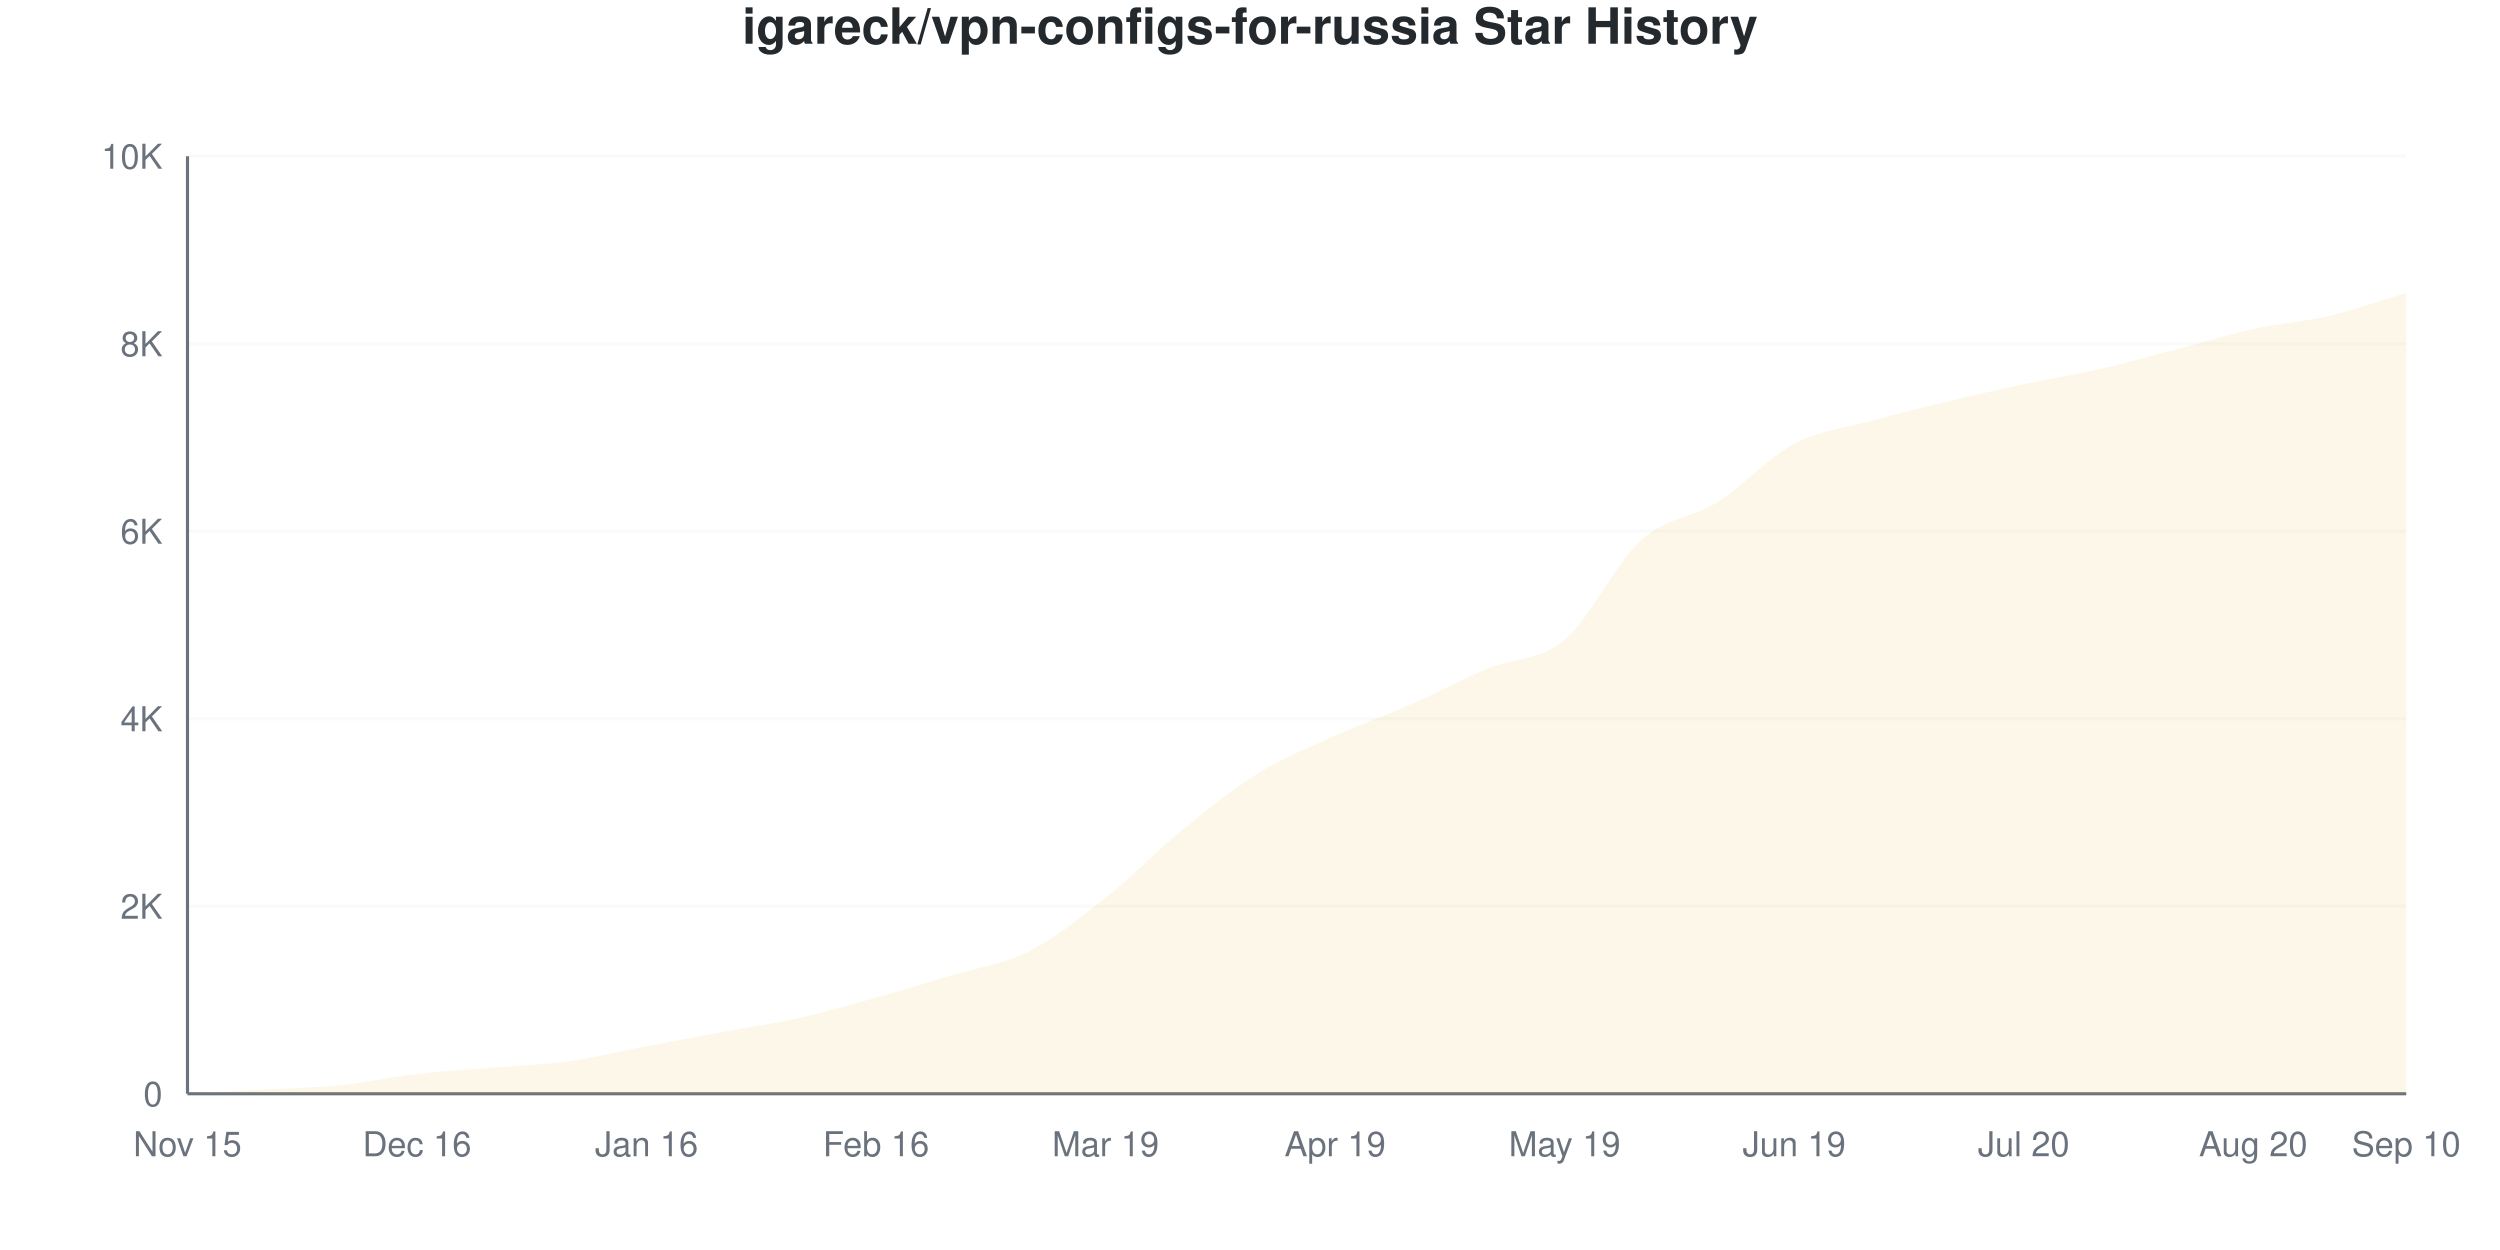
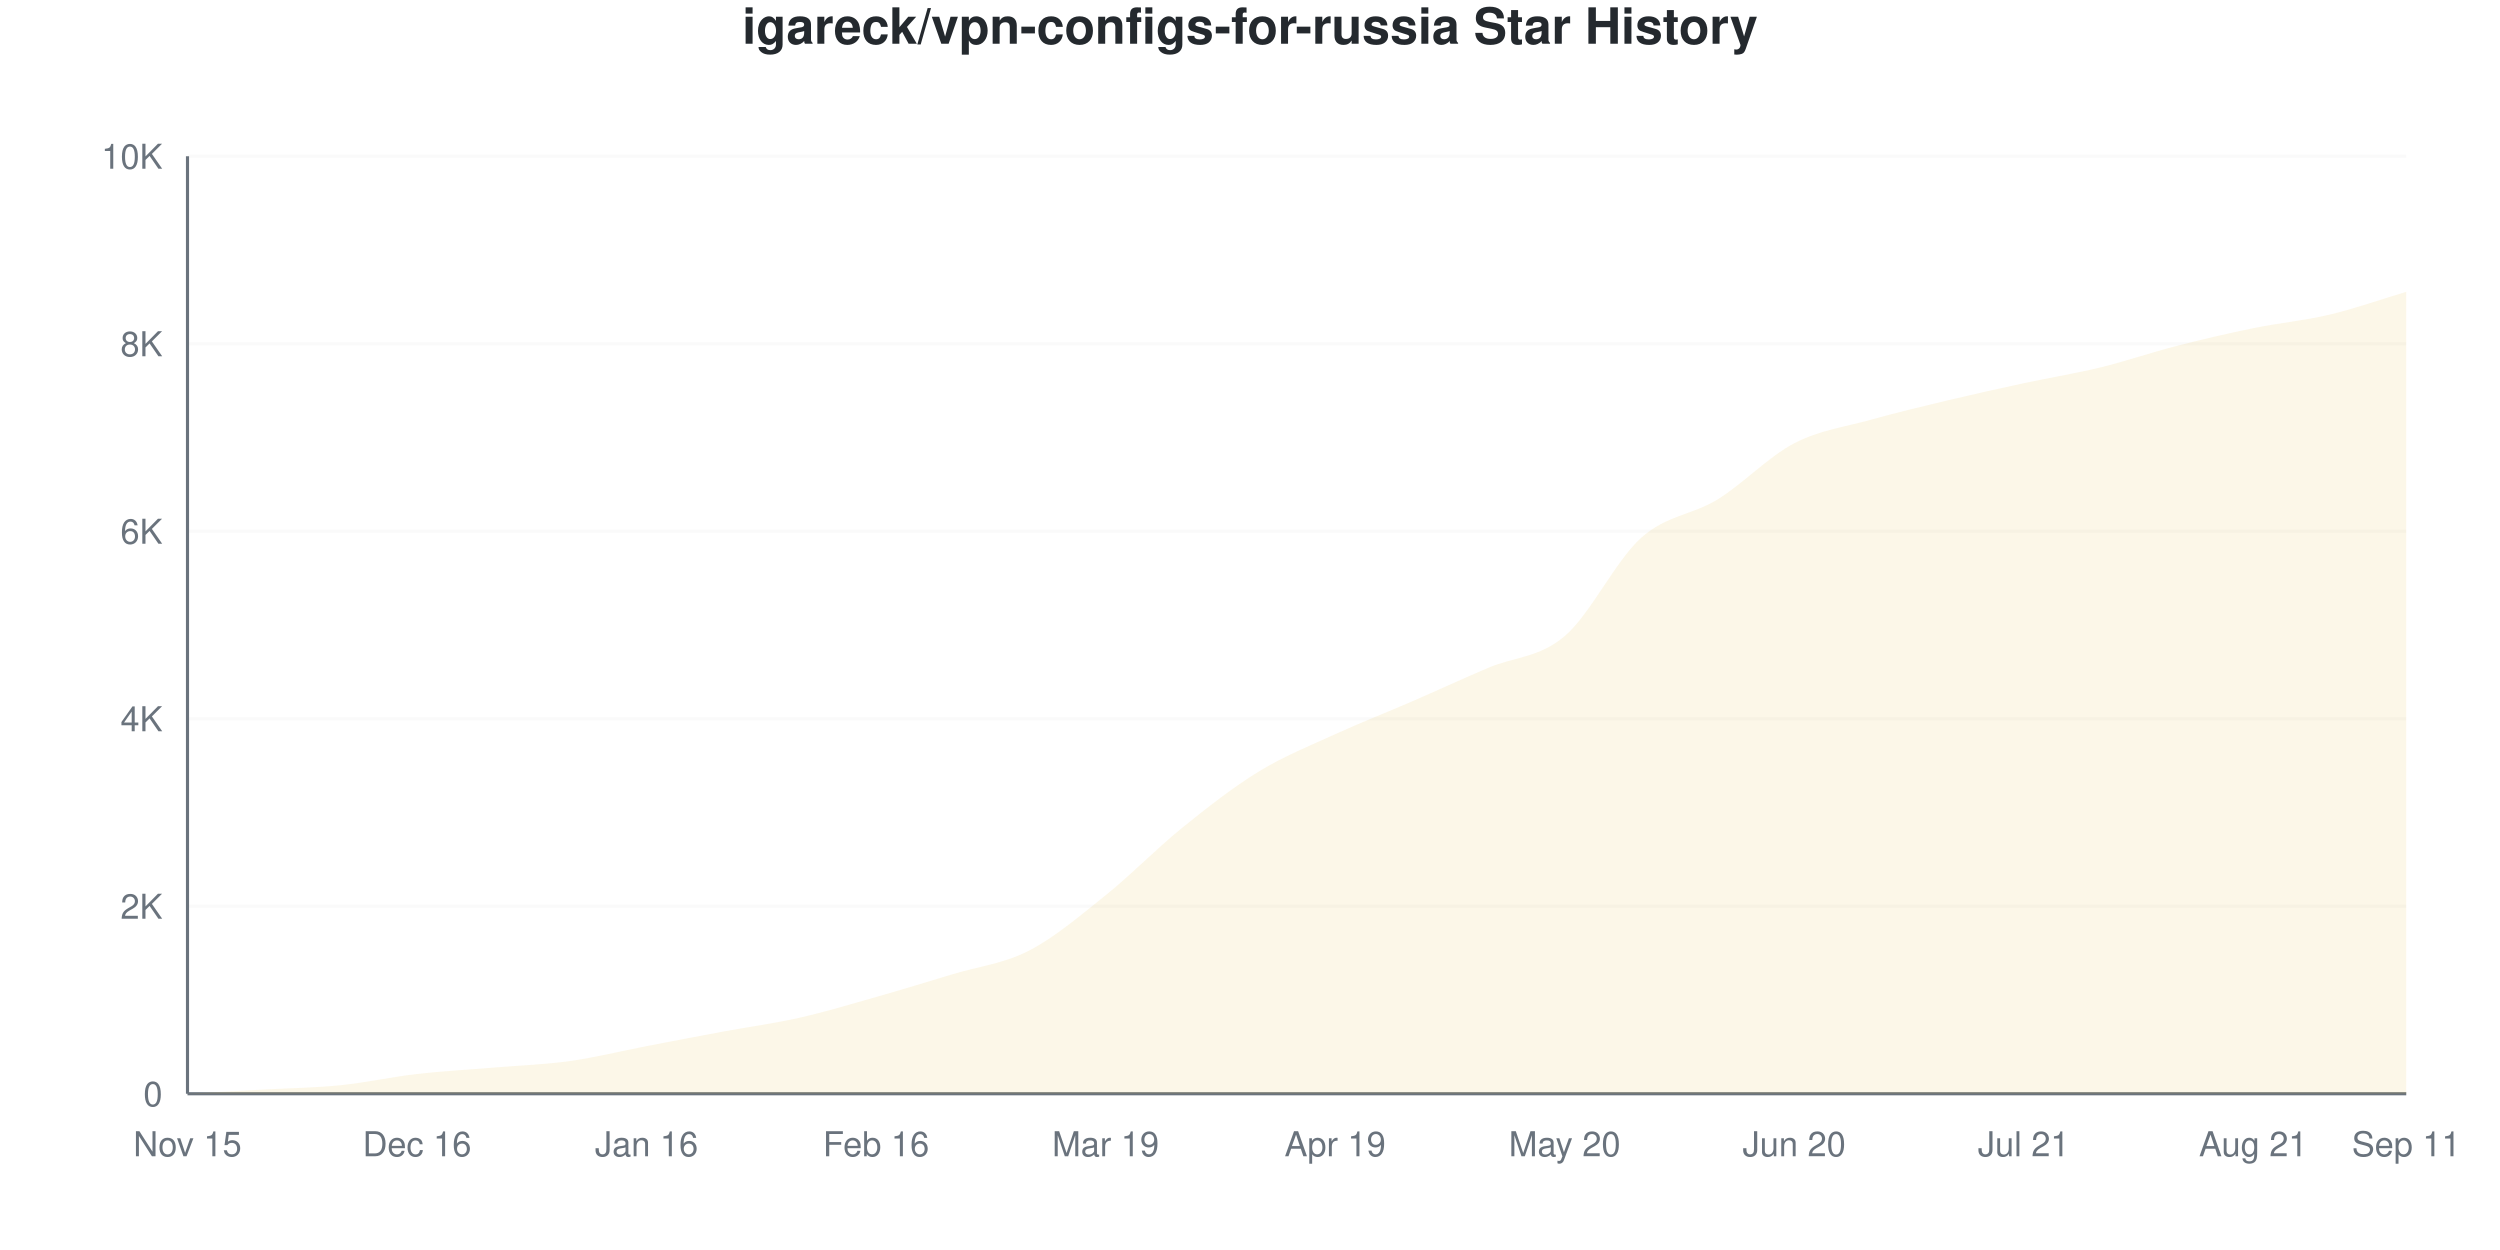
<svg xmlns="http://www.w3.org/2000/svg" viewBox="0 0 800 400" width="800" height="400">
  <style>
    @keyframes drawLine {
      to { stroke-dashoffset: 0; }
    }
    @keyframes fadeInPoint {
      from { opacity: 0; }
      to { opacity: 1; }
    }
    .data-line-0 {
      stroke-dasharray: 1162;
      stroke-dashoffset: 1162;
      animation: drawLine 2s ease-out forwards;
    }
    .data-point {
      opacity: 0;
      animation: fadeInPoint 0.5s ease-out forwards;
    }
    .chart-bg { fill: #fff; }
    .chart-text { fill: #24292e; }
    .chart-muted { fill: #6a737d; }
    .chart-grid { stroke: #eee; }
    .chart-axis { stroke: #6a737d; }
    @media (prefers-color-scheme: dark) {
      .chart-bg { fill: #0d1117; }
      .chart-text { fill: #e6edf3; }
      .chart-muted { fill: #8b949e; }
      .chart-grid { stroke: #21262d; }
      .chart-axis { stroke: #8b949e; }
    }
  </style>
  <rect width="800" height="400" class="chart-bg" />
  <text x="400" y="14" text-anchor="middle" class="chart-text" font-size="16" font-weight="bold" font-family="-apple-system, BlinkMacSystemFont, 'Segoe UI', Helvetica, Arial, sans-serif">igareck/vpn-configs-for-russia Star History</text>
  <g class="grid">
    <line x1="60" y1="350" x2="770" y2="350" class="chart-grid" stroke-opacity="0.3" />
    <text x="52" y="354" text-anchor="end" class="chart-muted" font-size="11" font-family="-apple-system, BlinkMacSystemFont, 'Segoe UI', Helvetica, Arial, sans-serif">0</text>
    <line x1="60" y1="290" x2="770" y2="290" class="chart-grid" stroke-opacity="0.3" />
    <text x="52" y="294" text-anchor="end" class="chart-muted" font-size="11" font-family="-apple-system, BlinkMacSystemFont, 'Segoe UI', Helvetica, Arial, sans-serif">2K</text>
    <line x1="60" y1="230" x2="770" y2="230" class="chart-grid" stroke-opacity="0.3" />
    <text x="52" y="234" text-anchor="end" class="chart-muted" font-size="11" font-family="-apple-system, BlinkMacSystemFont, 'Segoe UI', Helvetica, Arial, sans-serif">4K</text>
    <line x1="60" y1="170" x2="770" y2="170" class="chart-grid" stroke-opacity="0.3" />
    <text x="52" y="174" text-anchor="end" class="chart-muted" font-size="11" font-family="-apple-system, BlinkMacSystemFont, 'Segoe UI', Helvetica, Arial, sans-serif">6K</text>
    <line x1="60" y1="110" x2="770" y2="110" class="chart-grid" stroke-opacity="0.3" />
    <text x="52" y="114" text-anchor="end" class="chart-muted" font-size="11" font-family="-apple-system, BlinkMacSystemFont, 'Segoe UI', Helvetica, Arial, sans-serif">8K</text>
    <line x1="60" y1="50" x2="770" y2="50" class="chart-grid" stroke-opacity="0.3" />
    <text x="52" y="54" text-anchor="end" class="chart-muted" font-size="11" font-family="-apple-system, BlinkMacSystemFont, 'Segoe UI', Helvetica, Arial, sans-serif">10K</text>
  </g>
  <g class="milestones">
    
  </g>
  <g class="x-axis">
    <text x="60" y="370" text-anchor="middle" class="chart-muted" font-size="11" font-family="-apple-system, BlinkMacSystemFont, 'Segoe UI', Helvetica, Arial, sans-serif">Nov 15</text>
    <text x="133.448" y="370" text-anchor="middle" class="chart-muted" font-size="11" font-family="-apple-system, BlinkMacSystemFont, 'Segoe UI', Helvetica, Arial, sans-serif">Dec 16</text>
    <text x="206.897" y="370" text-anchor="middle" class="chart-muted" font-size="11" font-family="-apple-system, BlinkMacSystemFont, 'Segoe UI', Helvetica, Arial, sans-serif">Jan 16</text>
    <text x="280.345" y="370" text-anchor="middle" class="chart-muted" font-size="11" font-family="-apple-system, BlinkMacSystemFont, 'Segoe UI', Helvetica, Arial, sans-serif">Feb 16</text>
    <text x="353.793" y="370" text-anchor="middle" class="chart-muted" font-size="11" font-family="-apple-system, BlinkMacSystemFont, 'Segoe UI', Helvetica, Arial, sans-serif">Mar 19</text>
    <text x="427.241" y="370" text-anchor="middle" class="chart-muted" font-size="11" font-family="-apple-system, BlinkMacSystemFont, 'Segoe UI', Helvetica, Arial, sans-serif">Apr 19</text>
-     <text x="500.69" y="370" text-anchor="middle" class="chart-muted" font-size="11" font-family="-apple-system, BlinkMacSystemFont, 'Segoe UI', Helvetica, Arial, sans-serif">May 19</text>
-     <text x="574.138" y="370" text-anchor="middle" class="chart-muted" font-size="11" font-family="-apple-system, BlinkMacSystemFont, 'Segoe UI', Helvetica, Arial, sans-serif">Jun 19</text>
-     <text x="647.586" y="370" text-anchor="middle" class="chart-muted" font-size="11" font-family="-apple-system, BlinkMacSystemFont, 'Segoe UI', Helvetica, Arial, sans-serif">Jul 20</text>
-     <text x="721.034" y="370" text-anchor="middle" class="chart-muted" font-size="11" font-family="-apple-system, BlinkMacSystemFont, 'Segoe UI', Helvetica, Arial, sans-serif">Aug 20</text>
-     <text x="770" y="370" text-anchor="middle" class="chart-muted" font-size="11" font-family="-apple-system, BlinkMacSystemFont, 'Segoe UI', Helvetica, Arial, sans-serif">Sep 10</text>
+     <text x="500.69" y="370" text-anchor="middle" class="chart-muted" font-size="11" font-family="-apple-system, BlinkMacSystemFont, 'Segoe UI', Helvetica, Arial, sans-serif">May 20</text>
+     <text x="574.138" y="370" text-anchor="middle" class="chart-muted" font-size="11" font-family="-apple-system, BlinkMacSystemFont, 'Segoe UI', Helvetica, Arial, sans-serif">Jun 20</text>
+     <text x="647.586" y="370" text-anchor="middle" class="chart-muted" font-size="11" font-family="-apple-system, BlinkMacSystemFont, 'Segoe UI', Helvetica, Arial, sans-serif">Jul 21</text>
+     <text x="721.034" y="370" text-anchor="middle" class="chart-muted" font-size="11" font-family="-apple-system, BlinkMacSystemFont, 'Segoe UI', Helvetica, Arial, sans-serif">Aug 21</text>
+     <text x="770" y="370" text-anchor="middle" class="chart-muted" font-size="11" font-family="-apple-system, BlinkMacSystemFont, 'Segoe UI', Helvetica, Arial, sans-serif">Sep 11</text>
  </g>
  <line x1="60" y1="50" x2="60" y2="350" class="chart-axis" stroke-width="1" />
  <line x1="60" y1="350" x2="770" y2="350" class="chart-axis" stroke-width="1" />
-   <path d="M60,350 L60,349.97 C68.161,349.53 76.322,349.1 84.483,348.65 C92.644,348.2 100.805,348.1 108.966,347.27 C117.126,346.44 125.287,344.61 133.448,343.67 C141.609,342.73 149.77,342.315 157.931,341.63 C166.092,340.945 174.253,340.7 182.414,339.56 C190.575,338.42 198.736,336.35 206.897,334.79 C215.057,333.23 223.218,331.71 231.379,330.2 C239.54,328.69 247.701,327.555 255.862,325.73 C264.023,323.905 272.184,321.53 280.345,319.25 C288.506,316.97 296.667,314.525 304.828,312.05 C312.989,309.575 321.149,308.525 329.31,304.4 C337.471,300.275 345.632,293.76 353.793,287.3 C361.954,280.84 370.115,272.295 378.276,265.64 C386.437,258.985 394.598,252.405 402.759,247.37 C410.92,242.335 419.08,239.11 427.241,235.43 C435.402,231.75 443.563,228.88 451.724,225.29 C459.885,221.7 468.046,217.315 476.207,213.89 C484.368,210.465 492.529,211.585 500.69,204.74 C508.851,197.895 517.011,180.165 525.172,172.82 C533.333,165.475 541.494,165.805 549.655,160.67 C557.816,155.535 565.977,146.335 574.138,142.01 C582.299,137.685 590.46,136.975 598.621,134.72 C606.782,132.465 614.943,130.44 623.103,128.48 C631.264,126.52 639.425,124.695 647.586,122.96 C655.747,121.225 663.908,119.935 672.069,118.07 C680.23,116.205 688.391,113.9 696.552,111.77 C704.713,109.64 712.874,107.08 721.034,105.29 C729.195,103.5 737.356,102.96 745.517,101.03 C753.678,99.1 761.839,96.15 770,93.71 L770,350 L60,350 Z" fill="#dfb317" fill-opacity="0.1" />
-   <path d="M60,350 L60,349.97 C68.161,349.53 76.322,349.1 84.483,348.65 C92.644,348.2 100.805,348.1 108.966,347.27 C117.126,346.44 125.287,344.61 133.448,343.67 C141.609,342.73 149.77,342.315 157.931,341.63 C166.092,340.945 174.253,340.7 182.414,339.56 C190.575,338.42 198.736,336.35 206.897,334.79 C215.057,333.23 223.218,331.71 231.379,330.2 C239.54,328.69 247.701,327.555 255.862,325.73 C264.023,323.905 272.184,321.53 280.345,319.25 C288.506,316.97 296.667,314.525 304.828,312.05 C312.989,309.575 321.149,308.525 329.31,304.4 C337.471,300.275 345.632,293.76 353.793,287.3 C361.954,280.84 370.115,272.295 378.276,265.64 C386.437,258.985 394.598,252.405 402.759,247.37 C410.92,242.335 419.08,239.11 427.241,235.43 C435.402,231.75 443.563,228.88 451.724,225.29 C459.885,221.7 468.046,217.315 476.207,213.89 C484.368,210.465 492.529,211.585 500.69,204.74 C508.851,197.895 517.011,180.165 525.172,172.82 C533.333,165.475 541.494,165.805 549.655,160.67 C557.816,155.535 565.977,146.335 574.138,142.01 C582.299,137.685 590.46,136.975 598.621,134.72 C606.782,132.465 614.943,130.44 623.103,128.48 C631.264,126.52 639.425,124.695 647.586,122.96 C655.747,121.225 663.908,119.935 672.069,118.07 C680.23,116.205 688.391,113.9 696.552,111.77 C704.713,109.64 712.874,107.08 721.034,105.29 C729.195,103.5 737.356,102.96 745.517,101.03 C753.678,99.1 761.839,96.15 770,93.71" fill="none" stroke="#dfb317" stroke-width="2.5" class="data-line-0" />
+   <path d="M60,350 L60,349.97 C68.161,349.53 76.322,349.1 84.483,348.65 C92.644,348.2 100.805,348.1 108.966,347.27 C117.126,346.44 125.287,344.61 133.448,343.67 C141.609,342.73 149.77,342.32 157.931,341.63 C166.092,340.94 174.253,340.675 182.414,339.53 C190.575,338.385 198.736,336.33 206.897,334.76 C215.057,333.19 223.218,331.625 231.379,330.11 C239.54,328.595 247.701,327.515 255.862,325.67 C264.023,323.825 272.184,321.36 280.345,319.04 C288.506,316.72 296.667,314.225 304.828,311.75 C312.989,309.275 321.149,308.4 329.31,304.19 C337.471,299.98 345.632,293.035 353.793,286.49 C361.954,279.945 370.115,271.515 378.276,264.92 C386.437,258.325 394.598,251.915 402.759,246.92 C410.92,241.925 419.08,238.685 427.241,234.95 C435.402,231.215 443.563,228.05 451.724,224.51 C459.885,220.97 468.046,217.2 476.207,213.71 C484.368,210.22 492.529,210.505 500.69,203.57 C508.851,196.635 517.011,179.395 525.172,172.1 C533.333,164.805 541.494,164.84 549.655,159.8 C557.816,154.76 565.977,146.105 574.138,141.86 C582.299,137.615 590.46,136.615 598.621,134.33 C606.782,132.045 614.943,130.1 623.103,128.15 C631.264,126.2 639.425,124.39 647.586,122.63 C655.747,120.87 663.908,119.58 672.069,117.59 C680.23,115.6 688.391,112.785 696.552,110.69 C704.713,108.595 712.874,106.69 721.034,105.02 C729.195,103.35 737.356,102.61 745.517,100.67 C753.678,98.73 761.839,95.81 770,93.38 L770,350 L60,350 Z" fill="#dfb317" fill-opacity="0.1" />
+   <path d="M60,350 L60,349.97 C68.161,349.53 76.322,349.1 84.483,348.65 C92.644,348.2 100.805,348.1 108.966,347.27 C117.126,346.44 125.287,344.61 133.448,343.67 C141.609,342.73 149.77,342.32 157.931,341.63 C166.092,340.94 174.253,340.675 182.414,339.53 C190.575,338.385 198.736,336.33 206.897,334.76 C215.057,333.19 223.218,331.625 231.379,330.11 C239.54,328.595 247.701,327.515 255.862,325.67 C264.023,323.825 272.184,321.36 280.345,319.04 C288.506,316.72 296.667,314.225 304.828,311.75 C312.989,309.275 321.149,308.4 329.31,304.19 C337.471,299.98 345.632,293.035 353.793,286.49 C361.954,279.945 370.115,271.515 378.276,264.92 C386.437,258.325 394.598,251.915 402.759,246.92 C410.92,241.925 419.08,238.685 427.241,234.95 C435.402,231.215 443.563,228.05 451.724,224.51 C459.885,220.97 468.046,217.2 476.207,213.71 C484.368,210.22 492.529,210.505 500.69,203.57 C508.851,196.635 517.011,179.395 525.172,172.1 C533.333,164.805 541.494,164.84 549.655,159.8 C557.816,154.76 565.977,146.105 574.138,141.86 C582.299,137.615 590.46,136.615 598.621,134.33 C606.782,132.045 614.943,130.1 623.103,128.15 C631.264,126.2 639.425,124.39 647.586,122.63 C655.747,120.87 663.908,119.58 672.069,117.59 C680.23,115.6 688.391,112.785 696.552,110.69 C704.713,108.595 712.874,106.69 721.034,105.02 C729.195,103.35 737.356,102.61 745.517,100.67 C753.678,98.73 761.839,95.81 770,93.38" fill="none" stroke="#dfb317" stroke-width="2.5" class="data-line-0" />
  <g class="points">
    <circle cx="60" cy="349.97" r="4" fill="#dfb317" class="data-point" style="animation-delay: 1.50s" />
    <circle cx="84.483" cy="348.65" r="4" fill="#dfb317" class="data-point" style="animation-delay: 1.55s" />
    <circle cx="108.966" cy="347.27" r="4" fill="#dfb317" class="data-point" style="animation-delay: 1.60s" />
    <circle cx="133.448" cy="343.67" r="4" fill="#dfb317" class="data-point" style="animation-delay: 1.65s" />
    <circle cx="157.931" cy="341.63" r="4" fill="#dfb317" class="data-point" style="animation-delay: 1.70s" />
-     <circle cx="182.414" cy="339.56" r="4" fill="#dfb317" class="data-point" style="animation-delay: 1.75s" />
-     <circle cx="206.897" cy="334.79" r="4" fill="#dfb317" class="data-point" style="animation-delay: 1.80s" />
-     <circle cx="231.379" cy="330.2" r="4" fill="#dfb317" class="data-point" style="animation-delay: 1.85s" />
-     <circle cx="255.862" cy="325.73" r="4" fill="#dfb317" class="data-point" style="animation-delay: 1.90s" />
-     <circle cx="280.345" cy="319.25" r="4" fill="#dfb317" class="data-point" style="animation-delay: 1.95s" />
-     <circle cx="304.828" cy="312.05" r="4" fill="#dfb317" class="data-point" style="animation-delay: 2.00s" />
-     <circle cx="329.31" cy="304.4" r="4" fill="#dfb317" class="data-point" style="animation-delay: 2.05s" />
-     <circle cx="353.793" cy="287.3" r="4" fill="#dfb317" class="data-point" style="animation-delay: 2.10s" />
-     <circle cx="378.276" cy="265.64" r="4" fill="#dfb317" class="data-point" style="animation-delay: 2.15s" />
-     <circle cx="402.759" cy="247.37" r="4" fill="#dfb317" class="data-point" style="animation-delay: 2.20s" />
-     <circle cx="427.241" cy="235.43" r="4" fill="#dfb317" class="data-point" style="animation-delay: 2.25s" />
-     <circle cx="451.724" cy="225.29" r="4" fill="#dfb317" class="data-point" style="animation-delay: 2.30s" />
-     <circle cx="476.207" cy="213.89" r="4" fill="#dfb317" class="data-point" style="animation-delay: 2.35s" />
-     <circle cx="500.69" cy="204.74" r="4" fill="#dfb317" class="data-point" style="animation-delay: 2.40s" />
-     <circle cx="525.172" cy="172.82" r="4" fill="#dfb317" class="data-point" style="animation-delay: 2.45s" />
-     <circle cx="549.655" cy="160.67" r="4" fill="#dfb317" class="data-point" style="animation-delay: 2.50s" />
-     <circle cx="574.138" cy="142.01" r="4" fill="#dfb317" class="data-point" style="animation-delay: 2.55s" />
-     <circle cx="598.621" cy="134.72" r="4" fill="#dfb317" class="data-point" style="animation-delay: 2.60s" />
-     <circle cx="623.103" cy="128.48" r="4" fill="#dfb317" class="data-point" style="animation-delay: 2.65s" />
-     <circle cx="647.586" cy="122.96" r="4" fill="#dfb317" class="data-point" style="animation-delay: 2.70s" />
-     <circle cx="672.069" cy="118.07" r="4" fill="#dfb317" class="data-point" style="animation-delay: 2.75s" />
-     <circle cx="696.552" cy="111.77" r="4" fill="#dfb317" class="data-point" style="animation-delay: 2.80s" />
-     <circle cx="721.034" cy="105.29" r="4" fill="#dfb317" class="data-point" style="animation-delay: 2.85s" />
-     <circle cx="745.517" cy="101.03" r="4" fill="#dfb317" class="data-point" style="animation-delay: 2.90s" />
-     <circle cx="770" cy="93.71" r="4" fill="#dfb317" class="data-point" style="animation-delay: 2.95s" />
+     <circle cx="182.414" cy="339.53" r="4" fill="#dfb317" class="data-point" style="animation-delay: 1.75s" />
+     <circle cx="206.897" cy="334.76" r="4" fill="#dfb317" class="data-point" style="animation-delay: 1.80s" />
+     <circle cx="231.379" cy="330.11" r="4" fill="#dfb317" class="data-point" style="animation-delay: 1.85s" />
+     <circle cx="255.862" cy="325.67" r="4" fill="#dfb317" class="data-point" style="animation-delay: 1.90s" />
+     <circle cx="280.345" cy="319.04" r="4" fill="#dfb317" class="data-point" style="animation-delay: 1.95s" />
+     <circle cx="304.828" cy="311.75" r="4" fill="#dfb317" class="data-point" style="animation-delay: 2.00s" />
+     <circle cx="329.31" cy="304.19" r="4" fill="#dfb317" class="data-point" style="animation-delay: 2.05s" />
+     <circle cx="353.793" cy="286.49" r="4" fill="#dfb317" class="data-point" style="animation-delay: 2.10s" />
+     <circle cx="378.276" cy="264.92" r="4" fill="#dfb317" class="data-point" style="animation-delay: 2.15s" />
+     <circle cx="402.759" cy="246.92" r="4" fill="#dfb317" class="data-point" style="animation-delay: 2.20s" />
+     <circle cx="427.241" cy="234.95" r="4" fill="#dfb317" class="data-point" style="animation-delay: 2.25s" />
+     <circle cx="451.724" cy="224.51" r="4" fill="#dfb317" class="data-point" style="animation-delay: 2.30s" />
+     <circle cx="476.207" cy="213.71" r="4" fill="#dfb317" class="data-point" style="animation-delay: 2.35s" />
+     <circle cx="500.69" cy="203.57" r="4" fill="#dfb317" class="data-point" style="animation-delay: 2.40s" />
+     <circle cx="525.172" cy="172.1" r="4" fill="#dfb317" class="data-point" style="animation-delay: 2.45s" />
+     <circle cx="549.655" cy="159.8" r="4" fill="#dfb317" class="data-point" style="animation-delay: 2.50s" />
+     <circle cx="574.138" cy="141.86" r="4" fill="#dfb317" class="data-point" style="animation-delay: 2.55s" />
+     <circle cx="598.621" cy="134.33" r="4" fill="#dfb317" class="data-point" style="animation-delay: 2.60s" />
+     <circle cx="623.103" cy="128.15" r="4" fill="#dfb317" class="data-point" style="animation-delay: 2.65s" />
+     <circle cx="647.586" cy="122.63" r="4" fill="#dfb317" class="data-point" style="animation-delay: 2.70s" />
+     <circle cx="672.069" cy="117.59" r="4" fill="#dfb317" class="data-point" style="animation-delay: 2.75s" />
+     <circle cx="696.552" cy="110.69" r="4" fill="#dfb317" class="data-point" style="animation-delay: 2.80s" />
+     <circle cx="721.034" cy="105.02" r="4" fill="#dfb317" class="data-point" style="animation-delay: 2.85s" />
+     <circle cx="745.517" cy="100.67" r="4" fill="#dfb317" class="data-point" style="animation-delay: 2.90s" />
+     <circle cx="770" cy="93.38" r="4" fill="#dfb317" class="data-point" style="animation-delay: 2.95s" />
  </g>
</svg>
